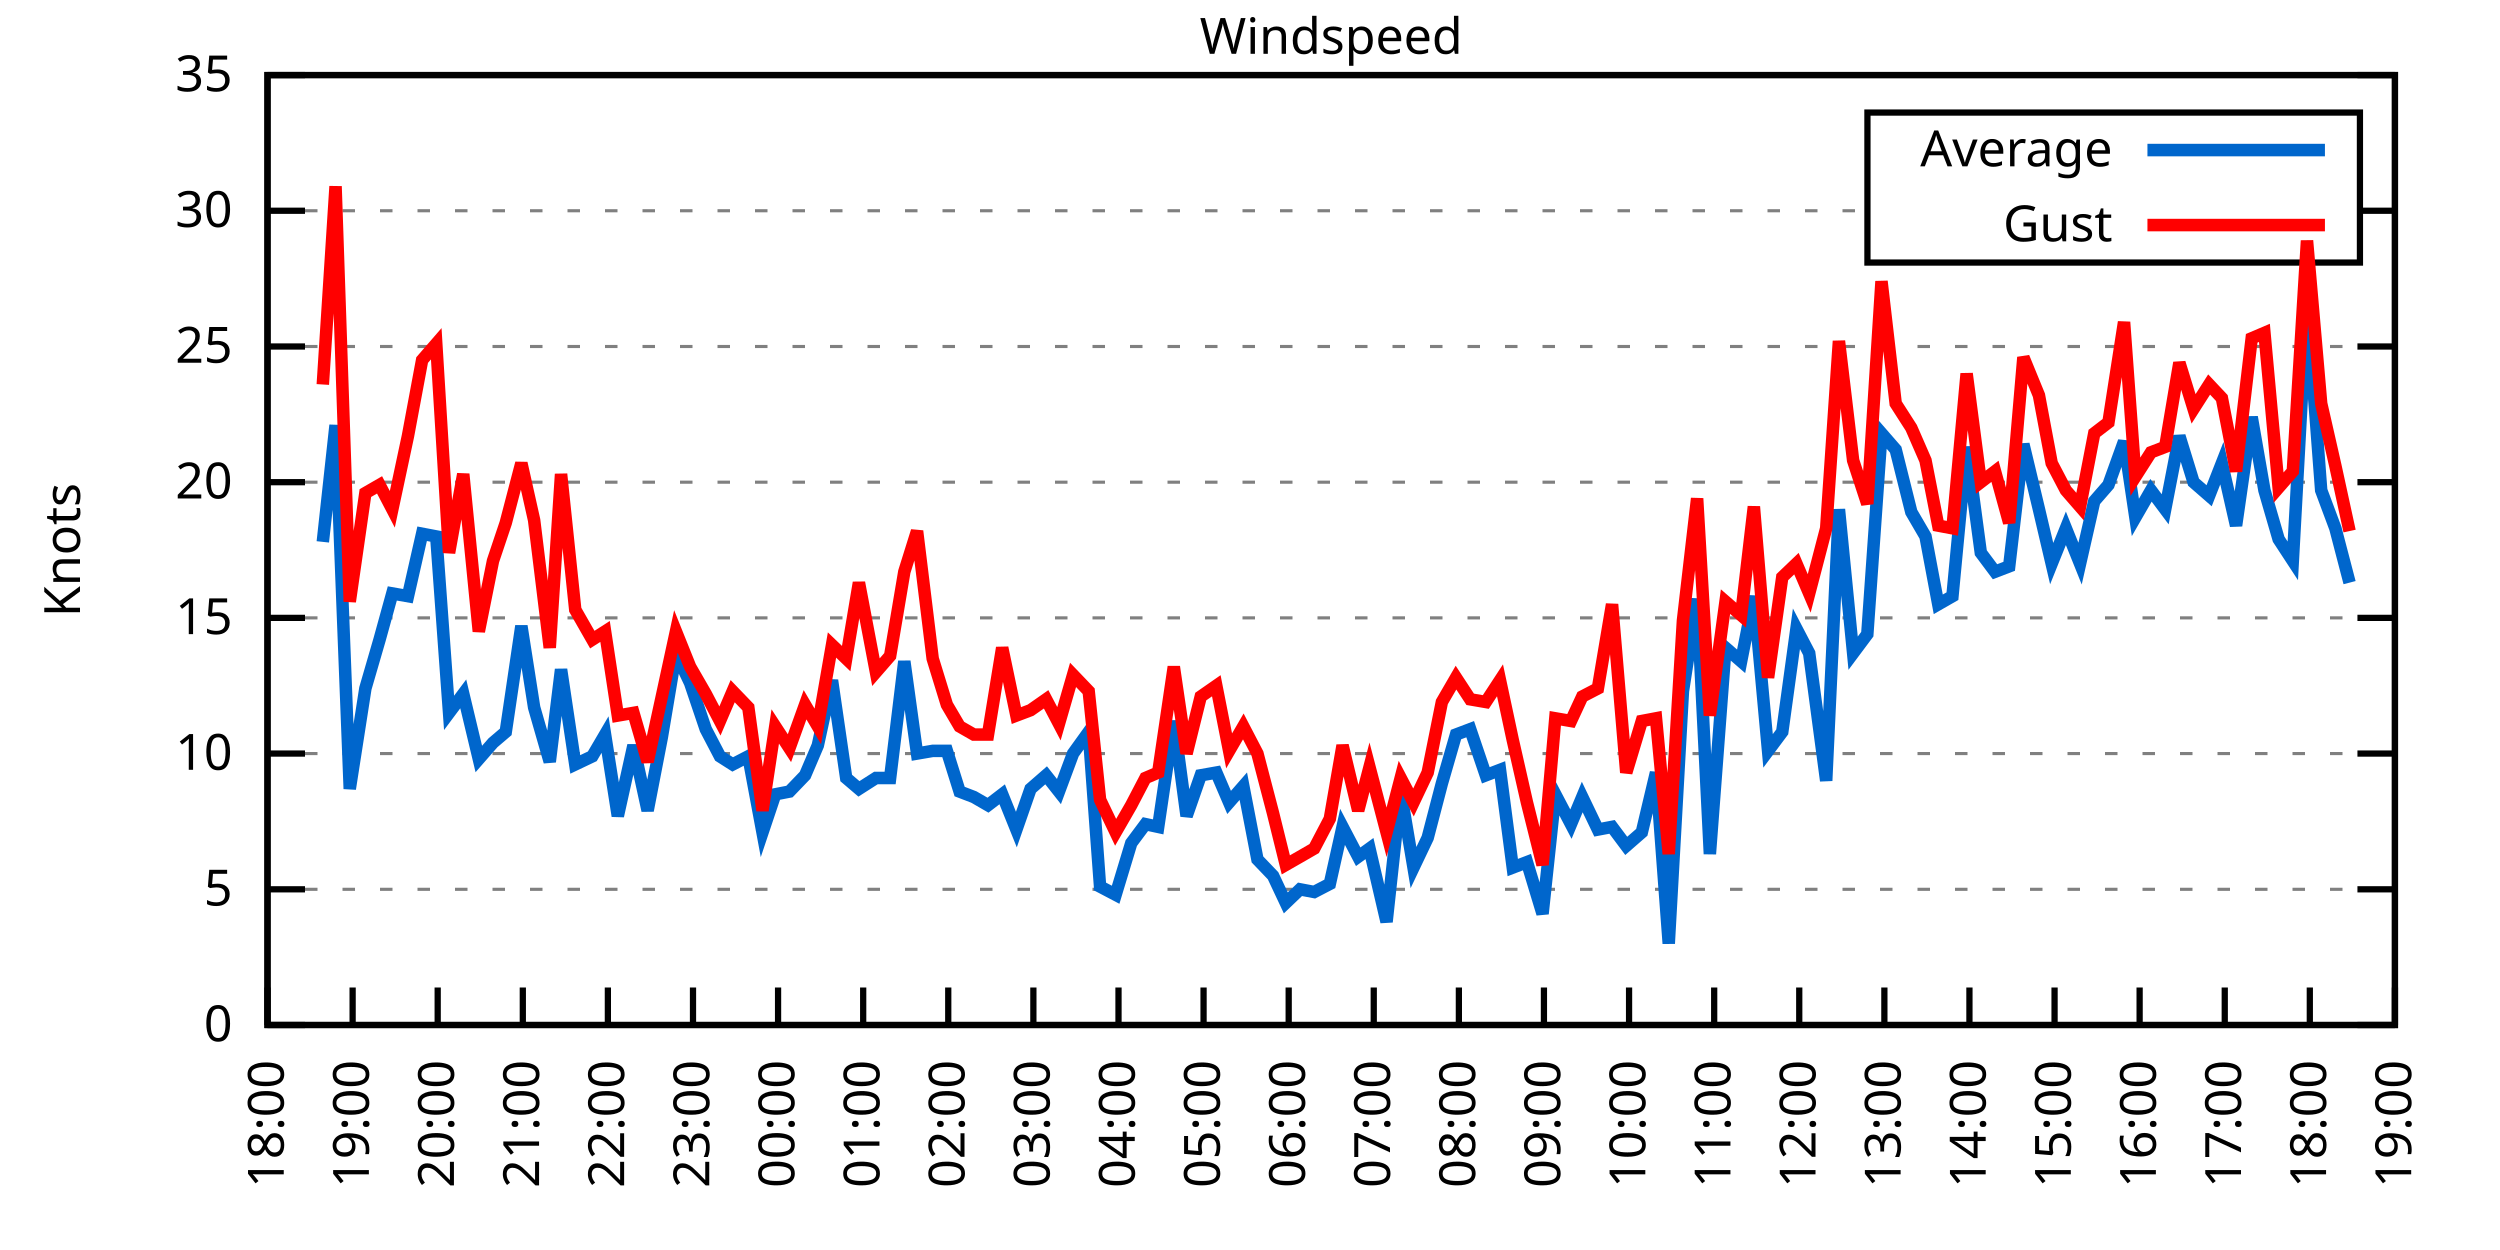
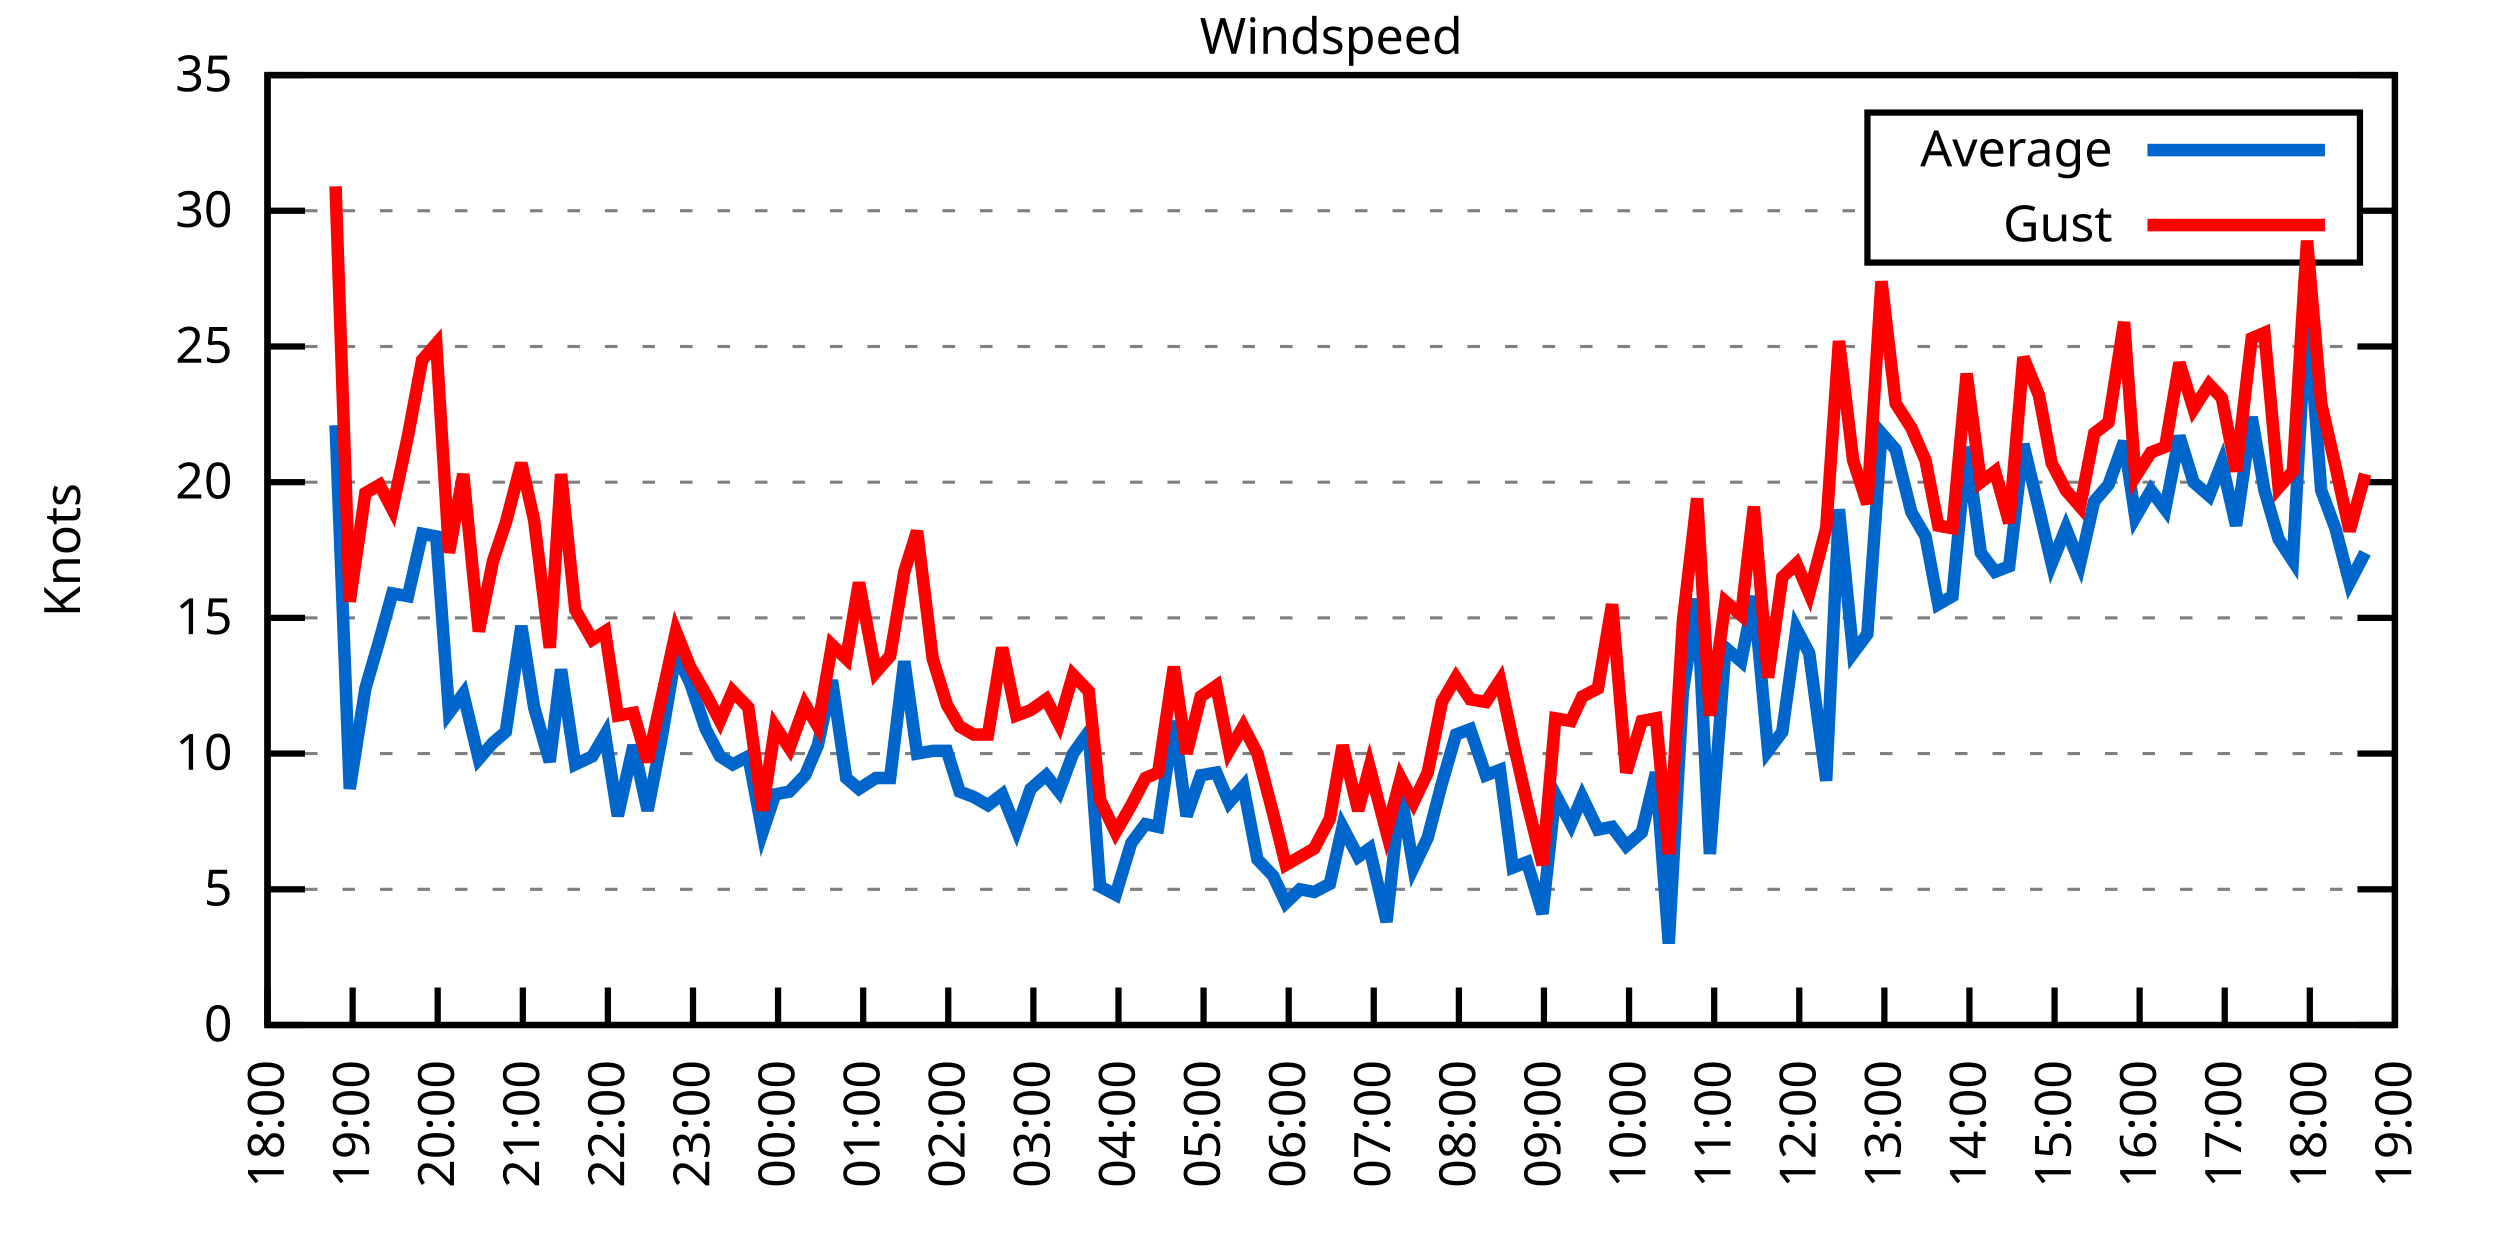
<svg xmlns="http://www.w3.org/2000/svg" xmlns:xlink="http://www.w3.org/1999/xlink" width="400" height="200" viewBox="0 0 400 200">
  <g id="gnuplot_canvas">
    <rect x="0" y="0" width="400" height="200" fill="none" />
    <defs>
      <circle id="gpDot" r="0.5" stroke-width="0.5" stroke="currentColor" />
      <path id="gpPt0" stroke-width="0.333" stroke="currentColor" d="M-1,0 h2 M0,-1 v2" />
      <path id="gpPt1" stroke-width="0.333" stroke="currentColor" d="M-1,-1 L1,1 M1,-1 L-1,1" />
      <path id="gpPt2" stroke-width="0.333" stroke="currentColor" d="M-1,0 L1,0 M0,-1 L0,1 M-1,-1 L1,1 M-1,1 L1,-1" />
      <rect id="gpPt3" stroke-width="0.333" stroke="currentColor" x="-1" y="-1" width="2" height="2" />
      <rect id="gpPt4" stroke-width="0.333" stroke="currentColor" fill="currentColor" x="-1" y="-1" width="2" height="2" />
      <circle id="gpPt5" stroke-width="0.333" stroke="currentColor" cx="0" cy="0" r="1" />
      <use xlink:href="#gpPt5" id="gpPt6" fill="currentColor" stroke="none" />
      <path id="gpPt7" stroke-width="0.333" stroke="currentColor" d="M0,-1.33 L-1.33,0.67 L1.33,0.67 z" />
      <use xlink:href="#gpPt7" id="gpPt8" fill="currentColor" stroke="none" />
      <use xlink:href="#gpPt7" id="gpPt9" stroke="currentColor" transform="rotate(180)" />
      <use xlink:href="#gpPt9" id="gpPt10" fill="currentColor" stroke="none" />
      <use xlink:href="#gpPt3" id="gpPt11" stroke="currentColor" transform="rotate(45)" />
      <use xlink:href="#gpPt11" id="gpPt12" fill="currentColor" stroke="none" />
      <path id="gpPt13" stroke-width="0.333" stroke="currentColor" d="M0,1.330 L1.265,0.411 L0.782,-1.067 L-0.782,-1.076 L-1.265,0.411 z" />
      <use xlink:href="#gpPt13" id="gpPt14" fill="currentColor" stroke="none" />
      <filter id="textbox" filterUnits="objectBoundingBox" x="0" y="0" height="1" width="1">
        <feFlood flood-color="white" flood-opacity="1" result="bgnd" />
        <feComposite in="SourceGraphic" in2="bgnd" operator="atop" />
      </filter>
      <filter id="greybox" filterUnits="objectBoundingBox" x="0" y="0" height="1" width="1">
        <feFlood flood-color="lightgrey" flood-opacity="1" result="grey" />
        <feComposite in="SourceGraphic" in2="grey" operator="atop" />
      </filter>
    </defs>
    <g fill="none" color="white" stroke="currentColor" stroke-width="1.00" stroke-linecap="butt" stroke-linejoin="miter">
</g>
    <g fill="none" color="black" stroke="currentColor" stroke-width="1.00" stroke-linecap="butt" stroke-linejoin="miter">
      <g stroke="none" shape-rendering="crispEdges">
        <polygon fill="rgb(255, 255, 255)" points="42.80,164.00 383.18,164.00 383.18,12.02 42.80,12.02 " />
      </g>
    </g>
    <g fill="none" color="black" stroke="currentColor" stroke-width="1.00" stroke-linecap="butt" stroke-linejoin="miter">
</g>
    <g fill="none" color="black" stroke="black" stroke-width="0.50" stroke-linecap="butt" stroke-linejoin="miter">
</g>
    <g fill="none" color="gray" stroke="currentColor" stroke-width="0.50" stroke-linecap="butt" stroke-linejoin="miter">
      <path stroke="gray" stroke-dasharray="2,4" class="gridline" d="M42.80,164.00 L383.19,164.00  " />
    </g>
    <g fill="none" color="gray" stroke="gray" stroke-width="1.00" stroke-linecap="butt" stroke-linejoin="miter">
</g>
    <g fill="none" color="black" stroke="currentColor" stroke-width="1.00" stroke-linecap="butt" stroke-linejoin="miter">
      <path stroke="black" d="M42.80,164.00 L48.80,164.00 M383.19,164.00 L377.19,164.00  " />
      <g transform="translate(37.20,166.60)" stroke="none" fill="black" font-family="Sans" font-size="8.00" text-anchor="end">
        <text>
          <tspan font-family="Sans"> 0</tspan>
        </text>
      </g>
    </g>
    <g fill="none" color="black" stroke="currentColor" stroke-width="1.00" stroke-linecap="butt" stroke-linejoin="miter">
</g>
    <g fill="none" color="black" stroke="black" stroke-width="0.50" stroke-linecap="butt" stroke-linejoin="miter">
</g>
    <g fill="none" color="gray" stroke="currentColor" stroke-width="0.50" stroke-linecap="butt" stroke-linejoin="miter">
      <path stroke="gray" stroke-dasharray="2,4" class="gridline" d="M42.80,142.29 L383.19,142.29  " />
    </g>
    <g fill="none" color="gray" stroke="gray" stroke-width="1.00" stroke-linecap="butt" stroke-linejoin="miter">
</g>
    <g fill="none" color="black" stroke="currentColor" stroke-width="1.00" stroke-linecap="butt" stroke-linejoin="miter">
      <path stroke="black" d="M42.80,142.29 L48.80,142.29 M383.19,142.29 L377.19,142.29  " />
      <g transform="translate(37.20,144.89)" stroke="none" fill="black" font-family="Sans" font-size="8.00" text-anchor="end">
        <text>
          <tspan font-family="Sans"> 5</tspan>
        </text>
      </g>
    </g>
    <g fill="none" color="black" stroke="currentColor" stroke-width="1.00" stroke-linecap="butt" stroke-linejoin="miter">
</g>
    <g fill="none" color="black" stroke="black" stroke-width="0.50" stroke-linecap="butt" stroke-linejoin="miter">
</g>
    <g fill="none" color="gray" stroke="currentColor" stroke-width="0.50" stroke-linecap="butt" stroke-linejoin="miter">
      <path stroke="gray" stroke-dasharray="2,4" class="gridline" d="M42.80,120.57 L383.19,120.57  " />
    </g>
    <g fill="none" color="gray" stroke="gray" stroke-width="1.00" stroke-linecap="butt" stroke-linejoin="miter">
</g>
    <g fill="none" color="black" stroke="currentColor" stroke-width="1.00" stroke-linecap="butt" stroke-linejoin="miter">
      <path stroke="black" d="M42.80,120.57 L48.80,120.57 M383.19,120.57 L377.19,120.57  " />
      <g transform="translate(37.20,123.17)" stroke="none" fill="black" font-family="Sans" font-size="8.00" text-anchor="end">
        <text>
          <tspan font-family="Sans"> 10</tspan>
        </text>
      </g>
    </g>
    <g fill="none" color="black" stroke="currentColor" stroke-width="1.00" stroke-linecap="butt" stroke-linejoin="miter">
</g>
    <g fill="none" color="black" stroke="black" stroke-width="0.50" stroke-linecap="butt" stroke-linejoin="miter">
</g>
    <g fill="none" color="gray" stroke="currentColor" stroke-width="0.50" stroke-linecap="butt" stroke-linejoin="miter">
      <path stroke="gray" stroke-dasharray="2,4" class="gridline" d="M42.80,98.86 L383.19,98.86  " />
    </g>
    <g fill="none" color="gray" stroke="gray" stroke-width="1.00" stroke-linecap="butt" stroke-linejoin="miter">
</g>
    <g fill="none" color="black" stroke="currentColor" stroke-width="1.00" stroke-linecap="butt" stroke-linejoin="miter">
      <path stroke="black" d="M42.80,98.86 L48.80,98.86 M383.19,98.86 L377.19,98.86  " />
      <g transform="translate(37.20,101.46)" stroke="none" fill="black" font-family="Sans" font-size="8.00" text-anchor="end">
        <text>
          <tspan font-family="Sans"> 15</tspan>
        </text>
      </g>
    </g>
    <g fill="none" color="black" stroke="currentColor" stroke-width="1.00" stroke-linecap="butt" stroke-linejoin="miter">
</g>
    <g fill="none" color="black" stroke="black" stroke-width="0.50" stroke-linecap="butt" stroke-linejoin="miter">
</g>
    <g fill="none" color="gray" stroke="currentColor" stroke-width="0.50" stroke-linecap="butt" stroke-linejoin="miter">
      <path stroke="gray" stroke-dasharray="2,4" class="gridline" d="M42.80,77.15 L383.19,77.15  " />
    </g>
    <g fill="none" color="gray" stroke="gray" stroke-width="1.00" stroke-linecap="butt" stroke-linejoin="miter">
</g>
    <g fill="none" color="black" stroke="currentColor" stroke-width="1.00" stroke-linecap="butt" stroke-linejoin="miter">
      <path stroke="black" d="M42.80,77.15 L48.80,77.15 M383.19,77.15 L377.19,77.15  " />
      <g transform="translate(37.20,79.75)" stroke="none" fill="black" font-family="Sans" font-size="8.00" text-anchor="end">
        <text>
          <tspan font-family="Sans"> 20</tspan>
        </text>
      </g>
    </g>
    <g fill="none" color="black" stroke="currentColor" stroke-width="1.00" stroke-linecap="butt" stroke-linejoin="miter">
</g>
    <g fill="none" color="black" stroke="black" stroke-width="0.50" stroke-linecap="butt" stroke-linejoin="miter">
</g>
    <g fill="none" color="gray" stroke="currentColor" stroke-width="0.50" stroke-linecap="butt" stroke-linejoin="miter">
      <path stroke="gray" stroke-dasharray="2,4" class="gridline" d="M42.80,55.44 L383.19,55.44  " />
    </g>
    <g fill="none" color="gray" stroke="gray" stroke-width="1.00" stroke-linecap="butt" stroke-linejoin="miter">
</g>
    <g fill="none" color="black" stroke="currentColor" stroke-width="1.00" stroke-linecap="butt" stroke-linejoin="miter">
      <path stroke="black" d="M42.80,55.44 L48.80,55.44 M383.19,55.44 L377.19,55.44  " />
      <g transform="translate(37.20,58.04)" stroke="none" fill="black" font-family="Sans" font-size="8.00" text-anchor="end">
        <text>
          <tspan font-family="Sans"> 25</tspan>
        </text>
      </g>
    </g>
    <g fill="none" color="black" stroke="currentColor" stroke-width="1.00" stroke-linecap="butt" stroke-linejoin="miter">
</g>
    <g fill="none" color="black" stroke="black" stroke-width="0.50" stroke-linecap="butt" stroke-linejoin="miter">
</g>
    <g fill="none" color="gray" stroke="currentColor" stroke-width="0.50" stroke-linecap="butt" stroke-linejoin="miter">
      <path stroke="gray" stroke-dasharray="2,4" class="gridline" d="M42.80,33.72 L298.79,33.72 M377.59,33.72 L383.19,33.72  " />
    </g>
    <g fill="none" color="gray" stroke="gray" stroke-width="1.00" stroke-linecap="butt" stroke-linejoin="miter">
</g>
    <g fill="none" color="black" stroke="currentColor" stroke-width="1.00" stroke-linecap="butt" stroke-linejoin="miter">
      <path stroke="black" d="M42.80,33.72 L48.80,33.72 M383.19,33.72 L377.19,33.72  " />
      <g transform="translate(37.20,36.32)" stroke="none" fill="black" font-family="Sans" font-size="8.00" text-anchor="end">
        <text>
          <tspan font-family="Sans"> 30</tspan>
        </text>
      </g>
    </g>
    <g fill="none" color="black" stroke="currentColor" stroke-width="1.00" stroke-linecap="butt" stroke-linejoin="miter">
</g>
    <g fill="none" color="black" stroke="black" stroke-width="0.50" stroke-linecap="butt" stroke-linejoin="miter">
</g>
    <g fill="none" color="gray" stroke="currentColor" stroke-width="0.50" stroke-linecap="butt" stroke-linejoin="miter">
      <path stroke="gray" stroke-dasharray="2,4" class="gridline" d="M42.80,12.01 L383.19,12.01  " />
    </g>
    <g fill="none" color="gray" stroke="gray" stroke-width="1.00" stroke-linecap="butt" stroke-linejoin="miter">
</g>
    <g fill="none" color="black" stroke="currentColor" stroke-width="1.00" stroke-linecap="butt" stroke-linejoin="miter">
      <path stroke="black" d="M42.80,12.01 L48.80,12.01 M383.19,12.01 L377.19,12.01  " />
      <g transform="translate(37.20,14.61)" stroke="none" fill="black" font-family="Sans" font-size="8.00" text-anchor="end">
        <text>
          <tspan font-family="Sans"> 35</tspan>
        </text>
      </g>
    </g>
    <g fill="none" color="black" stroke="currentColor" stroke-width="1.00" stroke-linecap="butt" stroke-linejoin="miter">
      <path stroke="black" d="M42.80,164.00 L42.80,158.00  " />
      <g transform="translate(45.40,169.60) rotate(270.00)" stroke="none" fill="black" font-family="Sans" font-size="8.00" text-anchor="end">
        <text>
          <tspan font-family="Sans">18:00</tspan>
        </text>
      </g>
    </g>
    <g fill="none" color="black" stroke="currentColor" stroke-width="1.00" stroke-linecap="butt" stroke-linejoin="miter">
      <path stroke="black" d="M56.42,164.00 L56.42,158.00  " />
      <g transform="translate(59.02,169.60) rotate(270.00)" stroke="none" fill="black" font-family="Sans" font-size="8.00" text-anchor="end">
        <text>
          <tspan font-family="Sans">19:00</tspan>
        </text>
      </g>
    </g>
    <g fill="none" color="black" stroke="currentColor" stroke-width="1.00" stroke-linecap="butt" stroke-linejoin="miter">
      <path stroke="black" d="M70.03,164.00 L70.03,158.00  " />
      <g transform="translate(72.63,169.60) rotate(270.00)" stroke="none" fill="black" font-family="Sans" font-size="8.00" text-anchor="end">
        <text>
          <tspan font-family="Sans">20:00</tspan>
        </text>
      </g>
    </g>
    <g fill="none" color="black" stroke="currentColor" stroke-width="1.00" stroke-linecap="butt" stroke-linejoin="miter">
      <path stroke="black" d="M83.65,164.00 L83.65,158.00  " />
      <g transform="translate(86.25,169.60) rotate(270.00)" stroke="none" fill="black" font-family="Sans" font-size="8.00" text-anchor="end">
        <text>
          <tspan font-family="Sans">21:00</tspan>
        </text>
      </g>
    </g>
    <g fill="none" color="black" stroke="currentColor" stroke-width="1.00" stroke-linecap="butt" stroke-linejoin="miter">
      <path stroke="black" d="M97.26,164.00 L97.26,158.00  " />
      <g transform="translate(99.86,169.60) rotate(270.00)" stroke="none" fill="black" font-family="Sans" font-size="8.00" text-anchor="end">
        <text>
          <tspan font-family="Sans">22:00</tspan>
        </text>
      </g>
    </g>
    <g fill="none" color="black" stroke="currentColor" stroke-width="1.00" stroke-linecap="butt" stroke-linejoin="miter">
      <path stroke="black" d="M110.88,164.00 L110.88,158.00  " />
      <g transform="translate(113.48,169.60) rotate(270.00)" stroke="none" fill="black" font-family="Sans" font-size="8.00" text-anchor="end">
        <text>
          <tspan font-family="Sans">23:00</tspan>
        </text>
      </g>
    </g>
    <g fill="none" color="black" stroke="currentColor" stroke-width="1.00" stroke-linecap="butt" stroke-linejoin="miter">
      <path stroke="black" d="M124.49,164.00 L124.49,158.00  " />
      <g transform="translate(127.09,169.60) rotate(270.00)" stroke="none" fill="black" font-family="Sans" font-size="8.00" text-anchor="end">
        <text>
          <tspan font-family="Sans">00:00</tspan>
        </text>
      </g>
    </g>
    <g fill="none" color="black" stroke="currentColor" stroke-width="1.00" stroke-linecap="butt" stroke-linejoin="miter">
      <path stroke="black" d="M138.11,164.00 L138.11,158.00  " />
      <g transform="translate(140.71,169.60) rotate(270.00)" stroke="none" fill="black" font-family="Sans" font-size="8.00" text-anchor="end">
        <text>
          <tspan font-family="Sans">01:00</tspan>
        </text>
      </g>
    </g>
    <g fill="none" color="black" stroke="currentColor" stroke-width="1.00" stroke-linecap="butt" stroke-linejoin="miter">
      <path stroke="black" d="M151.72,164.00 L151.72,158.00  " />
      <g transform="translate(154.32,169.60) rotate(270.00)" stroke="none" fill="black" font-family="Sans" font-size="8.00" text-anchor="end">
        <text>
          <tspan font-family="Sans">02:00</tspan>
        </text>
      </g>
    </g>
    <g fill="none" color="black" stroke="currentColor" stroke-width="1.00" stroke-linecap="butt" stroke-linejoin="miter">
      <path stroke="black" d="M165.34,164.00 L165.34,158.00  " />
      <g transform="translate(167.94,169.60) rotate(270.00)" stroke="none" fill="black" font-family="Sans" font-size="8.00" text-anchor="end">
        <text>
          <tspan font-family="Sans">03:00</tspan>
        </text>
      </g>
    </g>
    <g fill="none" color="black" stroke="currentColor" stroke-width="1.00" stroke-linecap="butt" stroke-linejoin="miter">
      <path stroke="black" d="M178.96,164.00 L178.96,158.00  " />
      <g transform="translate(181.56,169.60) rotate(270.00)" stroke="none" fill="black" font-family="Sans" font-size="8.00" text-anchor="end">
        <text>
          <tspan font-family="Sans">04:00</tspan>
        </text>
      </g>
    </g>
    <g fill="none" color="black" stroke="currentColor" stroke-width="1.00" stroke-linecap="butt" stroke-linejoin="miter">
      <path stroke="black" d="M192.57,164.00 L192.57,158.00  " />
      <g transform="translate(195.17,169.60) rotate(270.00)" stroke="none" fill="black" font-family="Sans" font-size="8.00" text-anchor="end">
        <text>
          <tspan font-family="Sans">05:00</tspan>
        </text>
      </g>
    </g>
    <g fill="none" color="black" stroke="currentColor" stroke-width="1.00" stroke-linecap="butt" stroke-linejoin="miter">
      <path stroke="black" d="M206.19,164.00 L206.19,158.00  " />
      <g transform="translate(208.79,169.60) rotate(270.00)" stroke="none" fill="black" font-family="Sans" font-size="8.00" text-anchor="end">
        <text>
          <tspan font-family="Sans">06:00</tspan>
        </text>
      </g>
    </g>
    <g fill="none" color="black" stroke="currentColor" stroke-width="1.00" stroke-linecap="butt" stroke-linejoin="miter">
      <path stroke="black" d="M219.80,164.00 L219.80,158.00  " />
      <g transform="translate(222.40,169.60) rotate(270.00)" stroke="none" fill="black" font-family="Sans" font-size="8.00" text-anchor="end">
        <text>
          <tspan font-family="Sans">07:00</tspan>
        </text>
      </g>
    </g>
    <g fill="none" color="black" stroke="currentColor" stroke-width="1.00" stroke-linecap="butt" stroke-linejoin="miter">
      <path stroke="black" d="M233.42,164.00 L233.42,158.00  " />
      <g transform="translate(236.02,169.60) rotate(270.00)" stroke="none" fill="black" font-family="Sans" font-size="8.00" text-anchor="end">
        <text>
          <tspan font-family="Sans">08:00</tspan>
        </text>
      </g>
    </g>
    <g fill="none" color="black" stroke="currentColor" stroke-width="1.00" stroke-linecap="butt" stroke-linejoin="miter">
      <path stroke="black" d="M247.03,164.00 L247.03,158.00  " />
      <g transform="translate(249.63,169.60) rotate(270.00)" stroke="none" fill="black" font-family="Sans" font-size="8.00" text-anchor="end">
        <text>
          <tspan font-family="Sans">09:00</tspan>
        </text>
      </g>
    </g>
    <g fill="none" color="black" stroke="currentColor" stroke-width="1.00" stroke-linecap="butt" stroke-linejoin="miter">
      <path stroke="black" d="M260.65,164.00 L260.65,158.00  " />
      <g transform="translate(263.25,169.60) rotate(270.00)" stroke="none" fill="black" font-family="Sans" font-size="8.00" text-anchor="end">
        <text>
          <tspan font-family="Sans">10:00</tspan>
        </text>
      </g>
    </g>
    <g fill="none" color="black" stroke="currentColor" stroke-width="1.00" stroke-linecap="butt" stroke-linejoin="miter">
      <path stroke="black" d="M274.27,164.00 L274.27,158.00  " />
      <g transform="translate(276.87,169.60) rotate(270.00)" stroke="none" fill="black" font-family="Sans" font-size="8.00" text-anchor="end">
        <text>
          <tspan font-family="Sans">11:00</tspan>
        </text>
      </g>
    </g>
    <g fill="none" color="black" stroke="currentColor" stroke-width="1.00" stroke-linecap="butt" stroke-linejoin="miter">
      <path stroke="black" d="M287.88,164.00 L287.88,158.00  " />
      <g transform="translate(290.48,169.60) rotate(270.00)" stroke="none" fill="black" font-family="Sans" font-size="8.00" text-anchor="end">
        <text>
          <tspan font-family="Sans">12:00</tspan>
        </text>
      </g>
    </g>
    <g fill="none" color="black" stroke="currentColor" stroke-width="1.00" stroke-linecap="butt" stroke-linejoin="miter">
      <path stroke="black" d="M301.50,164.00 L301.50,158.00  " />
      <g transform="translate(304.10,169.60) rotate(270.00)" stroke="none" fill="black" font-family="Sans" font-size="8.00" text-anchor="end">
        <text>
          <tspan font-family="Sans">13:00</tspan>
        </text>
      </g>
    </g>
    <g fill="none" color="black" stroke="currentColor" stroke-width="1.00" stroke-linecap="butt" stroke-linejoin="miter">
      <path stroke="black" d="M315.11,164.00 L315.11,158.00  " />
      <g transform="translate(317.71,169.60) rotate(270.00)" stroke="none" fill="black" font-family="Sans" font-size="8.00" text-anchor="end">
        <text>
          <tspan font-family="Sans">14:00</tspan>
        </text>
      </g>
    </g>
    <g fill="none" color="black" stroke="currentColor" stroke-width="1.00" stroke-linecap="butt" stroke-linejoin="miter">
      <path stroke="black" d="M328.73,164.00 L328.73,158.00  " />
      <g transform="translate(331.33,169.60) rotate(270.00)" stroke="none" fill="black" font-family="Sans" font-size="8.00" text-anchor="end">
        <text>
          <tspan font-family="Sans">15:00</tspan>
        </text>
      </g>
    </g>
    <g fill="none" color="black" stroke="currentColor" stroke-width="1.00" stroke-linecap="butt" stroke-linejoin="miter">
      <path stroke="black" d="M342.34,164.00 L342.34,158.00  " />
      <g transform="translate(344.94,169.60) rotate(270.00)" stroke="none" fill="black" font-family="Sans" font-size="8.00" text-anchor="end">
        <text>
          <tspan font-family="Sans">16:00</tspan>
        </text>
      </g>
    </g>
    <g fill="none" color="black" stroke="currentColor" stroke-width="1.00" stroke-linecap="butt" stroke-linejoin="miter">
      <path stroke="black" d="M355.96,164.00 L355.96,158.00  " />
      <g transform="translate(358.56,169.60) rotate(270.00)" stroke="none" fill="black" font-family="Sans" font-size="8.00" text-anchor="end">
        <text>
          <tspan font-family="Sans">17:00</tspan>
        </text>
      </g>
    </g>
    <g fill="none" color="black" stroke="currentColor" stroke-width="1.00" stroke-linecap="butt" stroke-linejoin="miter">
      <path stroke="black" d="M369.57,164.00 L369.57,158.00  " />
      <g transform="translate(372.17,169.60) rotate(270.00)" stroke="none" fill="black" font-family="Sans" font-size="8.00" text-anchor="end">
        <text>
          <tspan font-family="Sans">18:00</tspan>
        </text>
      </g>
    </g>
    <g fill="none" color="black" stroke="currentColor" stroke-width="1.00" stroke-linecap="butt" stroke-linejoin="miter">
      <path stroke="black" d="M383.19,164.00 L383.19,158.00  " />
      <g transform="translate(385.79,169.60) rotate(270.00)" stroke="none" fill="black" font-family="Sans" font-size="8.00" text-anchor="end">
        <text>
          <tspan font-family="Sans">19:00</tspan>
        </text>
      </g>
    </g>
    <g fill="none" color="black" stroke="currentColor" stroke-width="1.00" stroke-linecap="butt" stroke-linejoin="miter">
</g>
    <g fill="none" color="black" stroke="currentColor" stroke-width="1.00" stroke-linecap="butt" stroke-linejoin="miter">
      <path stroke="black" d="M42.80,12.01 L42.80,164.00 L383.19,164.00 L383.19,12.01 L42.80,12.01 Z  " />
    </g>
    <g fill="none" color="black" stroke="currentColor" stroke-width="1.00" stroke-linecap="butt" stroke-linejoin="miter">
</g>
    <g fill="none" color="black" stroke="currentColor" stroke-width="1.00" stroke-linecap="butt" stroke-linejoin="miter">
      <path stroke="black" d="M298.79,42.01 L298.79,18.01 L377.59,18.01 L377.59,42.01 L298.79,42.01 Z  " />
    </g>
    <g id="Windspeed_plot_1">
      <g fill="none" color="white" stroke="black" stroke-width="2.00" stroke-linecap="butt" stroke-linejoin="miter">
</g>
      <g fill="none" color="black" stroke="currentColor" stroke-width="2.00" stroke-linecap="butt" stroke-linejoin="miter">
        <g transform="translate(337.99,26.61)" stroke="none" fill="black" font-family="Sans" font-size="8.00" text-anchor="end">
          <text>
            <tspan font-family="Sans">Average</tspan>
          </text>
        </g>
      </g>
      <g fill="none" color="black" stroke="currentColor" stroke-width="2.00" stroke-linecap="butt" stroke-linejoin="miter">
-         <path stroke="rgb(  0, 102, 204)" d="M343.59,24.01 L371.99,24.01 M51.65,86.70 L53.69,68.03 L55.96,126.22 L58.46,110.15 L60.73,102.34 L62.77,94.95   L65.27,95.39 L67.54,85.40 L69.80,85.83 L71.85,114.06 L74.12,111.02 L76.61,121.44 L78.88,118.84 L80.92,117.10   L83.42,100.16 L85.46,113.19 L87.96,121.88 L89.77,107.11 L92.04,122.31 L94.77,121.01 L96.81,117.53 L98.85,130.56   L101.35,119.27 L103.62,129.69 L105.89,117.97 L108.15,104.51 L110.42,109.28 L112.92,116.67 L115.19,121.01 L117.23,122.31   L119.73,121.01 L122.00,133.17 L124.04,127.09 L126.31,126.65 L128.81,124.05 L130.85,119.27 L133.12,108.85 L135.39,124.48   L137.43,126.22 L140.15,124.48 L142.42,124.48 L144.69,105.81 L146.73,120.57 L149.23,120.14 L151.50,120.14 L153.54,126.65   L155.81,127.52 L158.08,128.83 L160.35,127.09 L162.62,132.73 L164.89,126.22 L167.38,124.05 L169.43,126.65 L171.69,120.57   L174.19,117.10 L176.01,141.85 L178.50,143.16 L181.00,134.90 L183.27,131.86 L185.31,132.30 L187.81,115.36 L189.85,130.56   L192.12,124.05 L194.61,123.61 L196.66,128.39 L198.93,125.79 L201.19,137.51 L203.69,140.12 L205.73,144.46 L208.00,142.29   L210.27,142.72 L212.77,141.42 L214.81,132.30 L217.31,137.08 L219.12,135.77 L221.85,147.50 L224.11,126.65 L226.16,138.81   L228.43,134.04 L230.70,125.35 L232.96,117.53 L235.23,116.67 L237.73,124.05 L240.00,123.18 L242.04,138.81 L244.31,137.94   L246.81,146.20 L248.85,127.09 L251.35,131.86 L253.16,127.52 L255.66,132.73 L257.93,132.30 L260.20,135.34 L262.69,133.17   L264.96,123.61 L267.00,150.97 L269.27,110.59 L271.54,95.82 L273.58,136.64 L276.08,103.64 L278.58,105.81 L280.62,95.39   L282.89,120.14 L285.16,117.10 L287.43,100.60 L289.47,104.51 L292.19,124.92 L294.23,81.49 L296.50,104.51 L298.77,101.47   L301.04,69.33 L303.31,71.94 L305.81,81.93 L308.08,85.83 L310.12,96.69 L312.39,95.39 L314.66,71.50 L316.93,88.44   L319.20,91.48 L321.47,90.61 L323.74,71.07 L326.23,81.49 L328.27,90.18 L330.54,84.53 L332.81,90.18 L335.08,80.19   L337.35,77.58 L339.85,70.63 L341.66,82.79 L344.16,78.45 L346.43,81.49 L348.70,69.77 L350.97,77.15 L353.46,79.32   L355.50,74.11 L357.77,84.10 L360.27,66.73 L362.31,78.45 L364.58,86.27 L366.85,89.74 L369.12,48.49 L371.39,78.45   L373.66,84.53 L375.93,93.22  " />
+         <path stroke="rgb(  0, 102, 204)" d="M343.59,24.01 L371.99,24.01 M53.69,68.03 L55.96,126.22 L58.46,110.15 L60.73,102.34 L62.77,94.95 L65.27,95.39   L67.54,85.40 L69.80,85.83 L71.85,114.06 L74.12,111.02 L76.61,121.44 L78.88,118.84 L80.92,117.10 L83.42,100.16   L85.46,113.19 L87.96,121.88 L89.77,107.11 L92.04,122.31 L94.77,121.01 L96.81,117.53 L98.85,130.56 L101.35,119.27   L103.62,129.69 L105.89,117.97 L108.15,104.51 L110.42,109.28 L112.92,116.67 L115.19,121.01 L117.23,122.31 L119.73,121.01   L122.00,133.17 L124.04,127.09 L126.31,126.65 L128.81,124.05 L130.85,119.27 L133.12,108.85 L135.39,124.48 L137.43,126.22   L140.15,124.48 L142.42,124.48 L144.69,105.81 L146.73,120.57 L149.23,120.14 L151.50,120.14 L153.54,126.65 L155.81,127.52   L158.08,128.83 L160.35,127.09 L162.62,132.73 L164.89,126.22 L167.38,124.05 L169.43,126.65 L171.69,120.57 L174.19,117.10   L176.01,141.85 L178.50,143.16 L181.00,134.90 L183.27,131.86 L185.31,132.30 L187.81,115.36 L189.85,130.56 L192.12,124.05   L194.61,123.61 L196.66,128.39 L198.93,125.79 L201.19,137.51 L203.69,140.12 L205.73,144.46 L208.00,142.29 L210.27,142.72   L212.77,141.42 L214.81,132.30 L217.31,137.08 L219.12,135.77 L221.85,147.50 L224.11,126.65 L226.16,138.81 L228.43,134.04   L230.70,125.35 L232.96,117.53 L235.23,116.67 L237.73,124.05 L240.00,123.18 L242.04,138.81 L244.31,137.94 L246.81,146.20   L248.85,127.09 L251.35,131.86 L253.16,127.52 L255.66,132.73 L257.93,132.30 L260.20,135.34 L262.69,133.17 L264.96,123.61   L267.00,150.97 L269.27,110.59 L271.54,95.82 L273.58,136.64 L276.08,103.64 L278.58,105.81 L280.62,95.39 L282.89,120.14   L285.16,117.10 L287.43,100.60 L289.47,104.51 L292.19,124.92 L294.23,81.49 L296.50,104.51 L298.77,101.47 L301.04,69.33   L303.31,71.94 L305.81,81.93 L308.08,85.83 L310.12,96.69 L312.39,95.39 L314.66,71.50 L316.93,88.44 L319.20,91.48   L321.47,90.61 L323.74,71.07 L326.23,81.49 L328.27,90.18 L330.54,84.53 L332.81,90.18 L335.08,80.19 L337.35,77.58   L339.85,70.63 L341.66,82.79 L344.16,78.45 L346.43,81.49 L348.70,69.77 L350.97,77.15 L353.46,79.32 L355.50,74.11   L357.77,84.10 L360.27,66.73 L362.31,78.45 L364.58,86.27 L366.85,89.74 L369.12,48.49 L371.39,78.45 L373.66,84.53   L375.93,93.22 L378.42,88.44  " />
      </g>
    </g>
    <g id="Windspeed_plot_2">
      <g fill="none" color="black" stroke="currentColor" stroke-width="2.00" stroke-linecap="butt" stroke-linejoin="miter">
        <g transform="translate(337.99,38.61)" stroke="none" fill="black" font-family="Sans" font-size="8.00" text-anchor="end">
          <text>
            <tspan font-family="Sans">Gust</tspan>
          </text>
        </g>
      </g>
      <g fill="none" color="black" stroke="currentColor" stroke-width="2.00" stroke-linecap="butt" stroke-linejoin="miter">
-         <path stroke="rgb(255,   0,   0)" d="M343.59,36.01 L371.99,36.01 M51.65,61.52 L53.69,29.81 L55.96,96.26 L58.46,78.89 L60.73,77.58 L62.77,81.49   L65.27,69.77 L67.54,57.61 L69.80,55.00 L71.85,88.44 L74.12,75.85 L76.61,101.03 L78.88,89.74 L80.92,83.66   L83.42,74.11 L85.46,83.23 L87.96,103.64 L89.77,75.85 L92.04,97.56 L94.77,102.34 L96.81,101.03 L98.85,114.49   L101.35,114.06 L103.62,121.88 L105.89,111.45 L108.15,101.03 L110.42,106.68 L112.92,111.02 L115.19,115.36 L117.23,110.59   L119.73,113.19 L122.00,129.69 L124.04,116.23 L126.31,119.71 L128.81,112.76 L130.85,116.23 L133.12,103.20 L135.39,105.38   L137.43,93.22 L140.15,107.55 L142.42,104.94 L144.69,91.48 L146.73,84.97 L149.23,105.38 L151.50,112.76 L153.54,116.23   L155.81,117.53 L158.08,117.53 L160.35,103.64 L162.62,114.49 L164.89,113.63 L167.38,111.89 L169.43,115.80 L171.69,107.98   L174.19,110.59 L176.01,127.96 L178.50,133.17 L181.00,128.83 L183.27,124.48 L185.31,123.61 L187.81,106.68 L189.85,120.57   L192.12,111.45 L194.61,109.72 L196.66,120.14 L198.93,116.23 L201.19,120.57 L203.69,130.13 L205.73,138.38 L208.00,137.08   L210.27,135.77 L212.77,131.00 L214.81,119.27 L217.31,129.69 L219.12,122.75 L221.85,133.17 L224.11,124.48 L226.16,128.39   L228.43,123.61 L230.70,112.32 L232.96,108.42 L235.23,111.89 L237.73,112.32 L240.00,108.85 L242.04,118.40 L244.31,128.39   L246.81,138.38 L248.85,114.93 L251.35,115.36 L253.16,111.45 L255.66,110.15 L257.93,96.69 L260.20,123.61 L262.69,115.36   L264.96,114.93 L267.00,136.64 L269.27,99.30 L271.54,79.75 L273.58,114.49 L276.08,96.26 L278.58,98.43 L280.62,81.06   L282.89,108.42 L285.16,92.35 L287.43,90.18 L289.47,94.95 L292.19,84.53 L294.23,54.57 L296.50,73.67 L298.77,80.62   L301.04,45.01 L303.31,64.56 L305.81,68.46 L308.08,73.67 L310.12,84.10 L312.39,84.53 L314.66,59.78 L316.93,77.15   L319.20,75.41 L321.47,83.66 L323.74,57.17 L326.23,63.25 L328.27,74.11 L330.54,78.45 L332.81,81.06 L335.08,69.33   L337.35,67.59 L339.85,51.53 L341.66,76.28 L344.16,72.37 L346.43,71.50 L348.70,58.04 L350.97,65.42 L353.46,61.52   L355.50,63.69 L357.77,75.41 L360.27,54.13 L362.31,53.26 L364.58,78.02 L366.85,75.41 L369.12,38.50 L371.39,64.56   L373.66,74.54 L375.93,84.97  " />
+         <path stroke="rgb(255,   0,   0)" d="M343.59,36.01 L371.99,36.01 M53.69,29.81 L55.96,96.26 L58.46,78.89 L60.73,77.58 L62.77,81.49 L65.27,69.77   L67.54,57.61 L69.80,55.00 L71.85,88.44 L74.12,75.85 L76.61,101.03 L78.88,89.74 L80.92,83.66 L83.42,74.11   L85.46,83.23 L87.96,103.64 L89.77,75.85 L92.04,97.56 L94.77,102.34 L96.81,101.03 L98.85,114.49 L101.35,114.06   L103.62,121.88 L105.89,111.45 L108.15,101.03 L110.42,106.68 L112.92,111.02 L115.19,115.36 L117.23,110.59 L119.73,113.19   L122.00,129.69 L124.04,116.23 L126.31,119.71 L128.81,112.76 L130.85,116.23 L133.12,103.20 L135.39,105.38 L137.43,93.22   L140.15,107.55 L142.42,104.94 L144.69,91.48 L146.73,84.97 L149.23,105.38 L151.50,112.76 L153.54,116.23 L155.81,117.53   L158.08,117.53 L160.35,103.64 L162.62,114.49 L164.89,113.63 L167.38,111.89 L169.43,115.80 L171.69,107.98 L174.19,110.59   L176.01,127.96 L178.50,133.17 L181.00,128.83 L183.27,124.48 L185.31,123.61 L187.81,106.68 L189.85,120.57 L192.12,111.45   L194.61,109.72 L196.66,120.14 L198.93,116.23 L201.19,120.57 L203.69,130.13 L205.73,138.38 L208.00,137.08 L210.27,135.77   L212.77,131.00 L214.81,119.27 L217.31,129.69 L219.12,122.75 L221.85,133.17 L224.11,124.48 L226.16,128.39 L228.43,123.61   L230.70,112.32 L232.96,108.42 L235.23,111.89 L237.73,112.32 L240.00,108.85 L242.04,118.40 L244.31,128.39 L246.81,138.38   L248.85,114.93 L251.35,115.36 L253.16,111.45 L255.66,110.15 L257.93,96.69 L260.20,123.61 L262.69,115.36 L264.96,114.93   L267.00,136.64 L269.27,99.30 L271.54,79.75 L273.58,114.49 L276.08,96.26 L278.58,98.43 L280.62,81.06 L282.89,108.42   L285.16,92.35 L287.43,90.18 L289.47,94.95 L292.19,84.53 L294.23,54.57 L296.50,73.67 L298.77,80.62 L301.04,45.01   L303.31,64.56 L305.81,68.46 L308.08,73.67 L310.12,84.10 L312.39,84.53 L314.66,59.78 L316.93,77.15 L319.20,75.41   L321.47,83.66 L323.74,57.17 L326.23,63.25 L328.27,74.11 L330.54,78.45 L332.81,81.06 L335.08,69.33 L337.35,67.59   L339.85,51.53 L341.66,76.28 L344.16,72.37 L346.43,71.50 L348.70,58.04 L350.97,65.42 L353.46,61.52 L355.50,63.69   L357.77,75.41 L360.27,54.13 L362.31,53.26 L364.58,78.02 L366.85,75.41 L369.12,38.50 L371.39,64.56 L373.66,74.54   L375.93,84.97 L378.42,75.85  " />
      </g>
    </g>
    <g fill="none" color="black" stroke="currentColor" stroke-width="2.00" stroke-linecap="butt" stroke-linejoin="miter">
</g>
    <g fill="none" color="black" stroke="black" stroke-width="1.00" stroke-linecap="butt" stroke-linejoin="miter">
</g>
    <g fill="none" color="black" stroke="currentColor" stroke-width="1.00" stroke-linecap="butt" stroke-linejoin="miter">
      <path stroke="black" d="M42.80,12.01 L42.80,164.00 L383.19,164.00 L383.19,12.01 L42.80,12.01 Z  " />
      <g transform="translate(12.80,88.01) rotate(270.00)" stroke="none" fill="black" font-family="Sans" font-size="8.00" text-anchor="middle">
        <text>
          <tspan font-family="Sans">Knots</tspan>
        </text>
      </g>
    </g>
    <g fill="none" color="black" stroke="currentColor" stroke-width="1.00" stroke-linecap="butt" stroke-linejoin="miter">
</g>
    <g fill="none" color="black" stroke="currentColor" stroke-width="1.00" stroke-linecap="butt" stroke-linejoin="miter">
      <g transform="translate(212.99,8.61)" stroke="none" fill="black" font-family="Sans" font-size="8.00" text-anchor="middle">
        <text>
          <tspan font-family="Sans">Windspeed</tspan>
        </text>
      </g>
    </g>
    <g fill="none" color="black" stroke="currentColor" stroke-width="1.00" stroke-linecap="butt" stroke-linejoin="miter">
</g>
  </g>
</svg>
